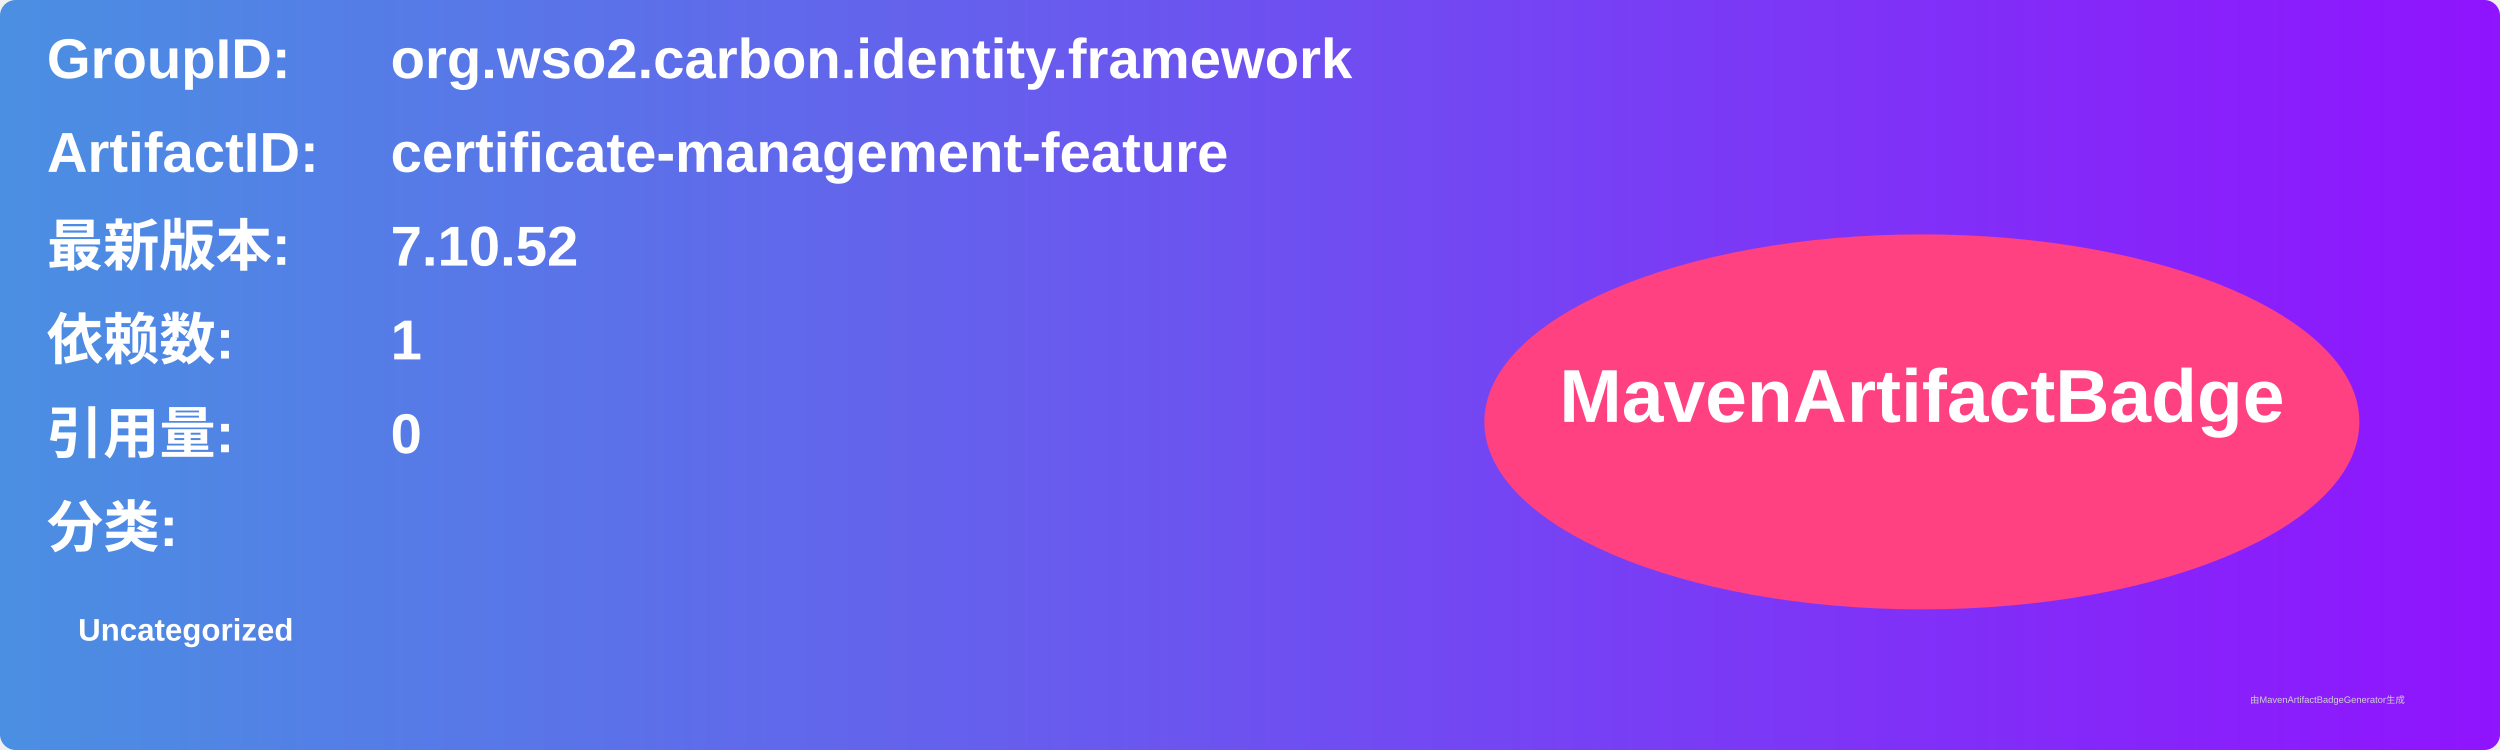
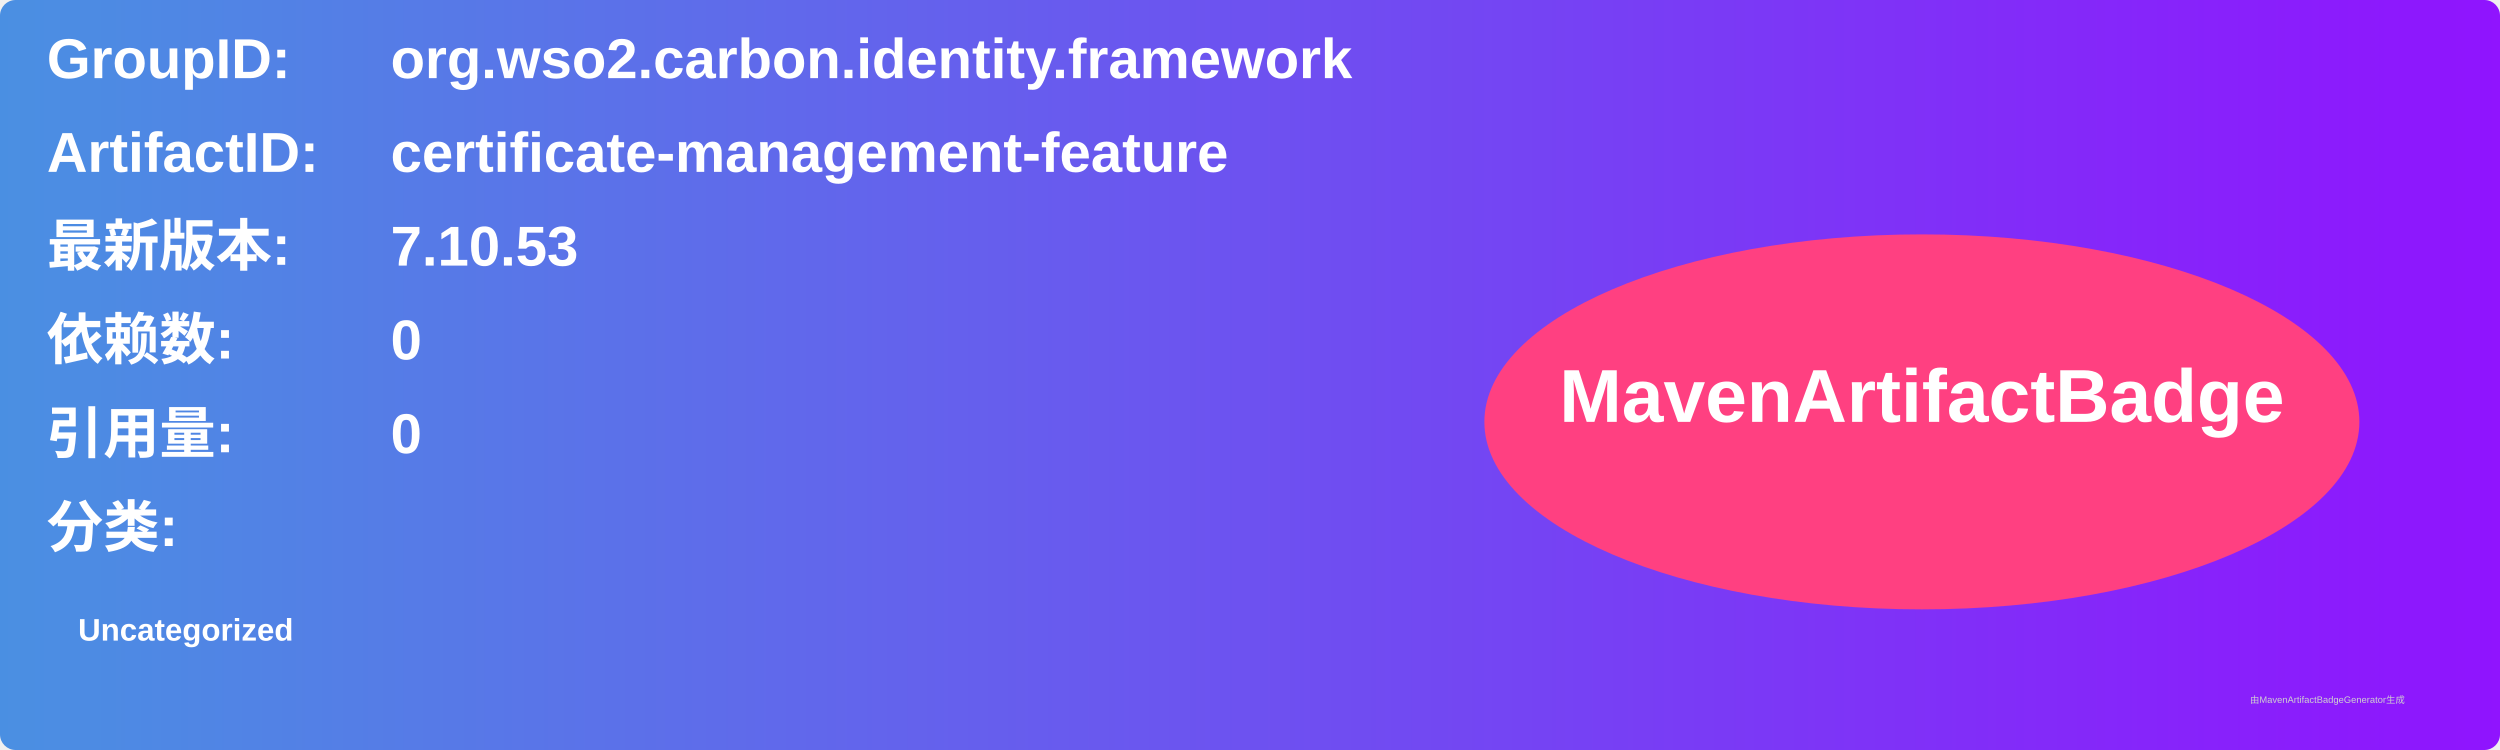
<svg xmlns="http://www.w3.org/2000/svg" width="800" height="240" viewBox="0 0 800 240">
  <linearGradient id="grad" x1="0%" y1="0%" x2="100%" y2="0%">
    <stop offset="0%" stop-color="#4a90e2" />
    <stop offset="100%" stop-color="#9013fe" />
  </linearGradient>
  <rect width="100%" height="100%" rx="5" ry="5" fill="url(#grad)" />
  <g transform="translate(15, 15)">
    <text x="0" y="10" font-family="Arial" font-size="18" fill="white" font-weight="bold" width="260">GroupID:</text>
    <text x="110" y="10" font-family="Arial" font-size="18" fill="white" font-weight="bold" width="460">org.wso2.carbon.identity.framework</text>
    <text x="0" y="40" font-family="Arial" font-size="18" fill="white" font-weight="bold" width="260">ArtifactID:</text>
    <text x="110" y="40" font-family="Arial" font-size="18" fill="white" font-weight="bold" width="460">certificate-management-feature</text>
    <text x="0" y="70" font-family="Arial" font-size="18" fill="white" font-weight="bold">最新版本:</text>
    <text x="110" y="70" font-family="Arial" font-size="18" fill="white" font-weight="bold">
-       <tspan font-weight="bold">7.10.52</tspan>
+       <tspan font-weight="bold">7.10.53</tspan>
    </text>
    <text x="0" y="100" font-family="Arial" font-size="18" fill="white" font-weight="bold">依赖数: </text>
    <text x="110" y="100" font-family="Arial" font-size="18" fill="white">
-       <tspan font-weight="bold">1</tspan>
+       <tspan font-weight="bold">0</tspan>
    </text>
    <text x="0" y="130" font-family="Arial" font-size="18" fill="white" font-weight="bold">引用量: </text>
    <text x="110" y="130" font-family="Arial" font-size="18" fill="white">
      <tspan font-weight="bold">0</tspan>
    </text>
    <text x="0" y="160" font-family="Arial" font-size="18" fill="white" font-weight="bold">分类:</text>
    <text x="10" y="190" font-family="Arial" font-size="10" fill="white">
      <tspan font-weight="bold">Uncategorized</tspan>
    </text>
    <ellipse cx="600" cy="120" rx="140" ry="60" fill="#ff4081" />
    <text x="600" y="120" text-anchor="middle" font-family="Arial" font-size="24" fill="white" font-weight="bold">MavenArtifactBadge</text>
  </g>
  <text x="720" y="225" font-family="Arial" font-size="3" fill="#d0d0d0">由MavenArtifactBadgeGenerator生成</text>
</svg>
